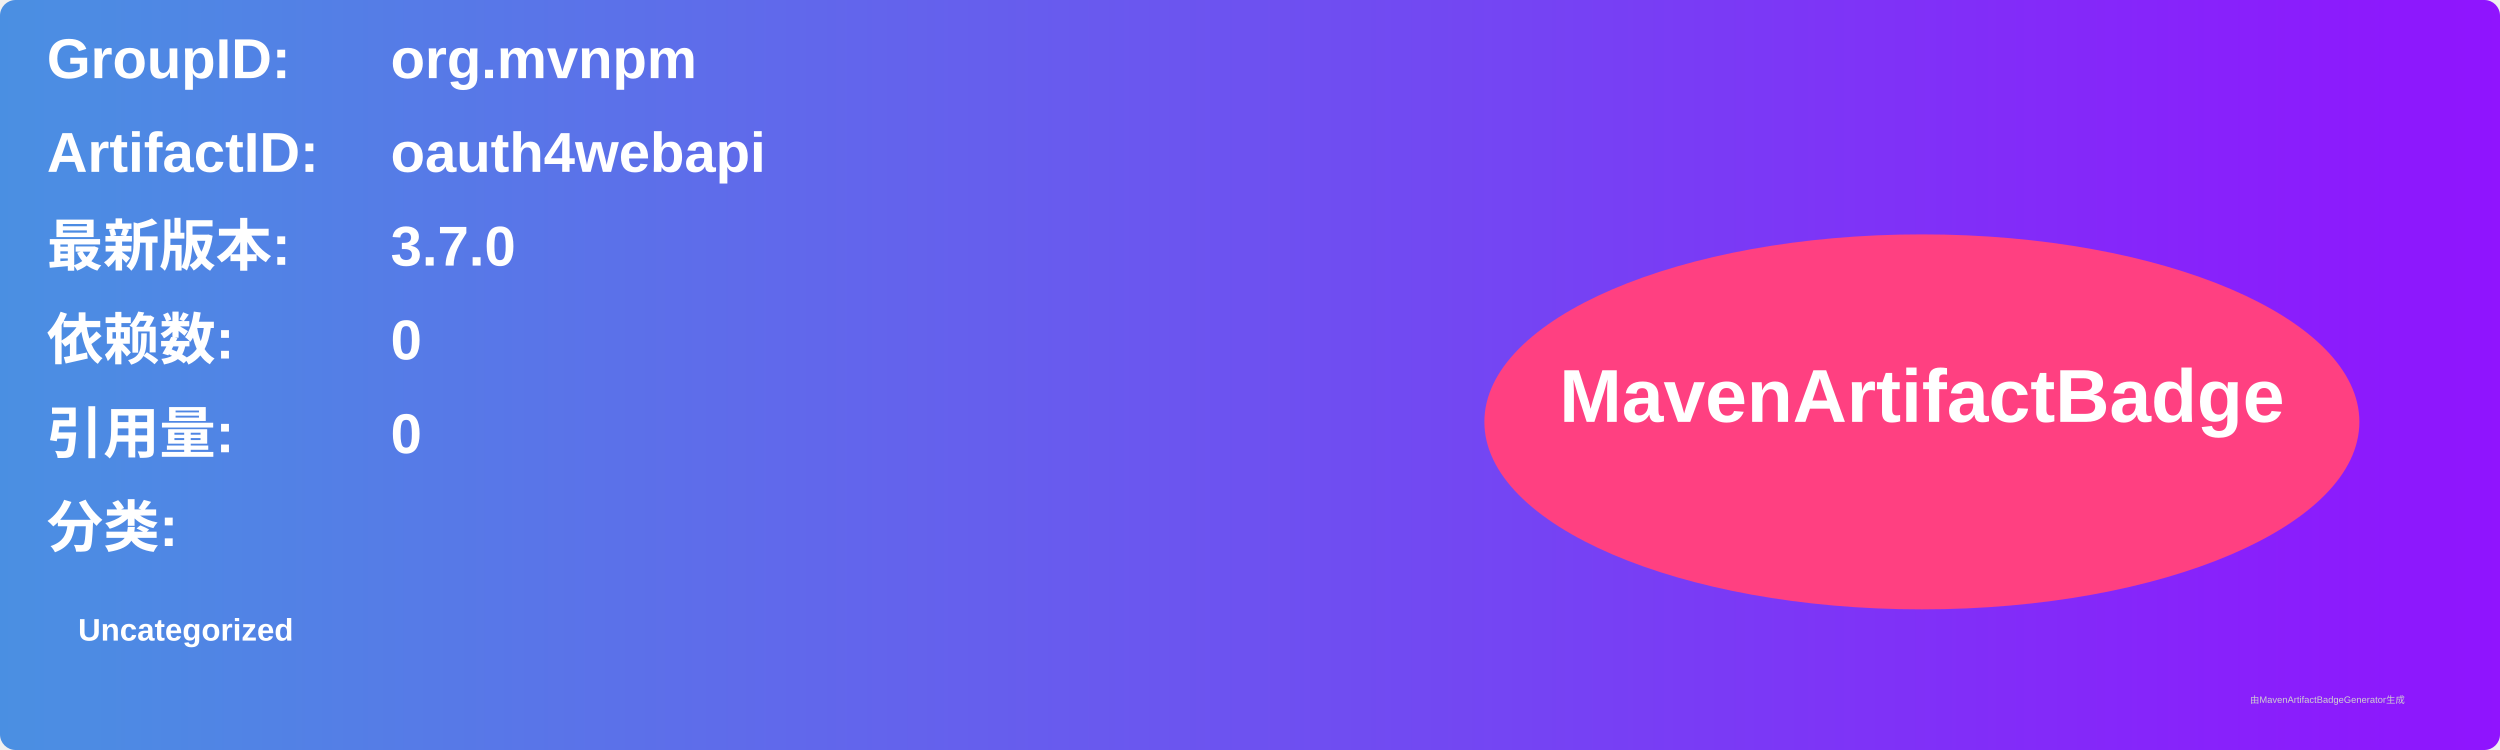
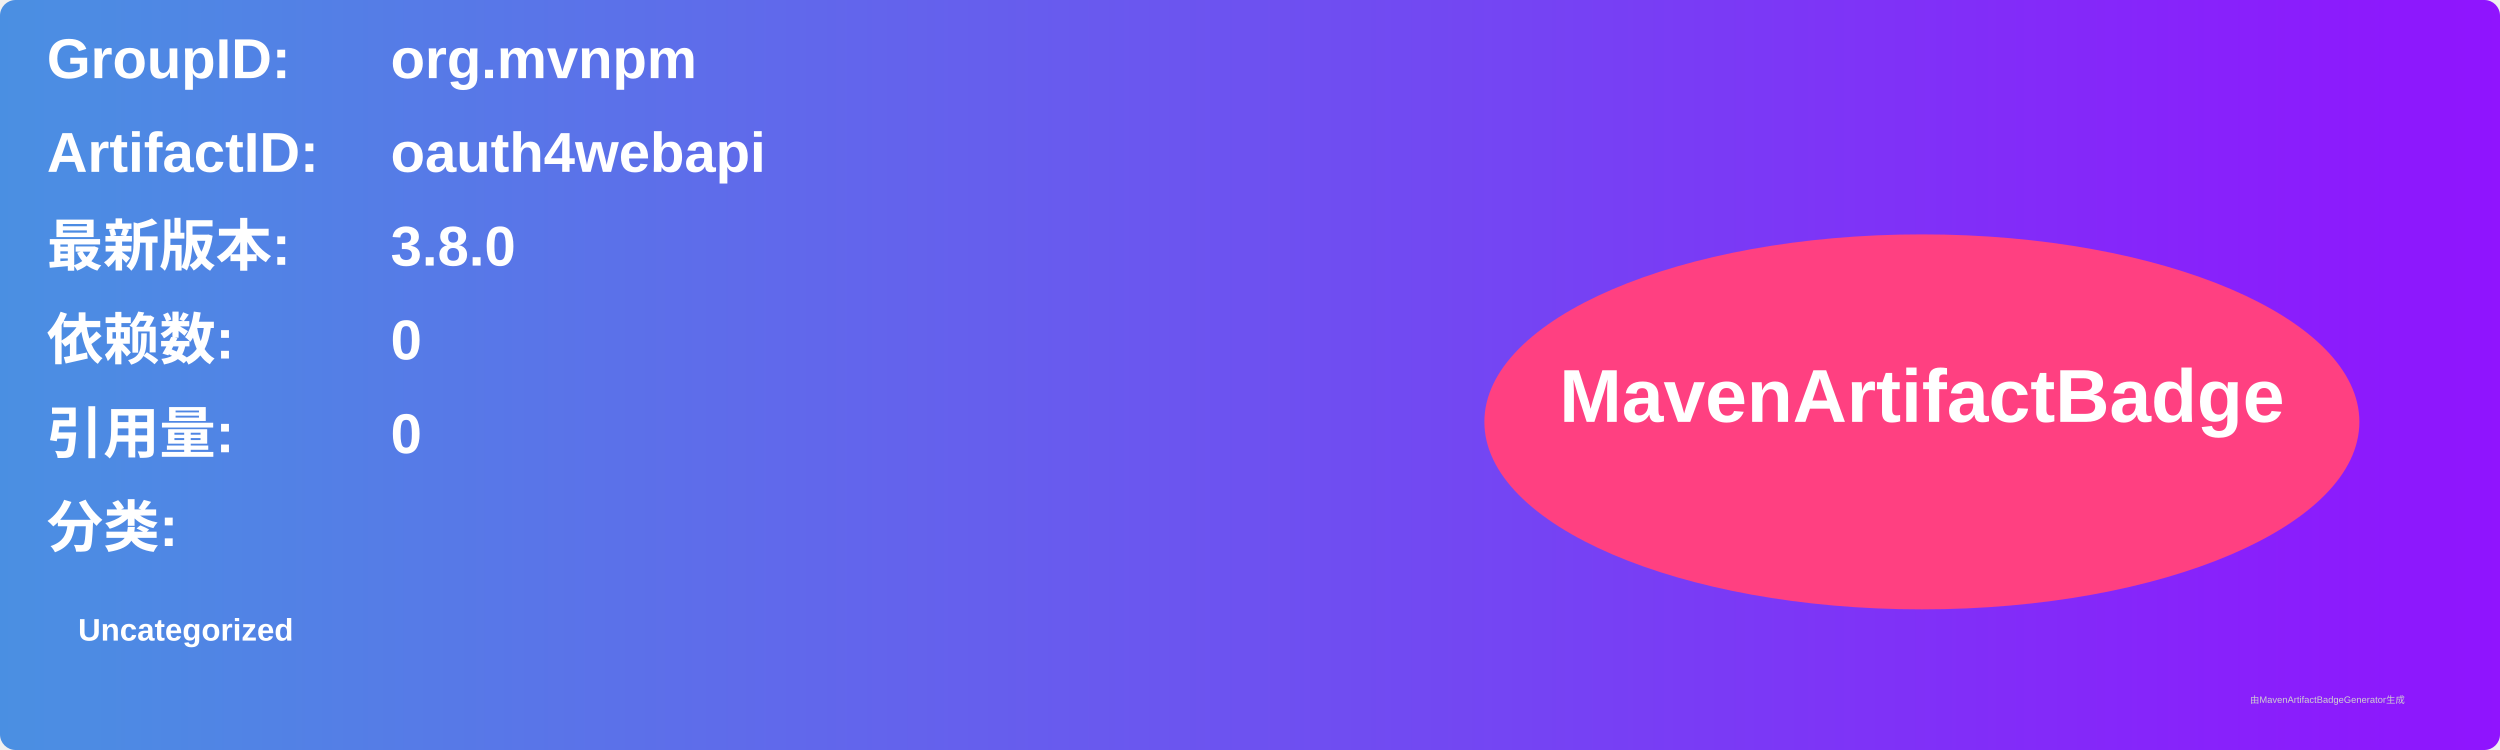
<svg xmlns="http://www.w3.org/2000/svg" width="800" height="240" viewBox="0 0 800 240">
  <linearGradient id="grad" x1="0%" y1="0%" x2="100%" y2="0%">
    <stop offset="0%" stop-color="#4a90e2" />
    <stop offset="100%" stop-color="#9013fe" />
  </linearGradient>
  <rect width="100%" height="100%" rx="5" ry="5" fill="url(#grad)" />
  <g transform="translate(15, 15)">
    <text x="0" y="10" font-family="Arial" font-size="18" fill="white" font-weight="bold" width="260">GroupID:</text>
    <text x="110" y="10" font-family="Arial" font-size="18" fill="white" font-weight="bold" width="460">org.mvnpm</text>
    <text x="0" y="40" font-family="Arial" font-size="18" fill="white" font-weight="bold" width="260">ArtifactID:</text>
    <text x="110" y="40" font-family="Arial" font-size="18" fill="white" font-weight="bold" width="460">oauth4webapi</text>
    <text x="0" y="70" font-family="Arial" font-size="18" fill="white" font-weight="bold">最新版本:</text>
    <text x="110" y="70" font-family="Arial" font-size="18" fill="white" font-weight="bold">
-       <tspan font-weight="bold">3.7.0</tspan>
+       <tspan font-weight="bold">3.8.0</tspan>
    </text>
    <text x="0" y="100" font-family="Arial" font-size="18" fill="white" font-weight="bold">依赖数: </text>
    <text x="110" y="100" font-family="Arial" font-size="18" fill="white">
      <tspan font-weight="bold">0</tspan>
    </text>
    <text x="0" y="130" font-family="Arial" font-size="18" fill="white" font-weight="bold">引用量: </text>
    <text x="110" y="130" font-family="Arial" font-size="18" fill="white">
      <tspan font-weight="bold">0</tspan>
    </text>
    <text x="0" y="160" font-family="Arial" font-size="18" fill="white" font-weight="bold">分类:</text>
    <text x="10" y="190" font-family="Arial" font-size="10" fill="white">
      <tspan font-weight="bold">Uncategorized</tspan>
    </text>
    <ellipse cx="600" cy="120" rx="140" ry="60" fill="#ff4081" />
    <text x="600" y="120" text-anchor="middle" font-family="Arial" font-size="24" fill="white" font-weight="bold">MavenArtifactBadge</text>
  </g>
  <text x="720" y="225" font-family="Arial" font-size="3" fill="#d0d0d0">由MavenArtifactBadgeGenerator生成</text>
</svg>
